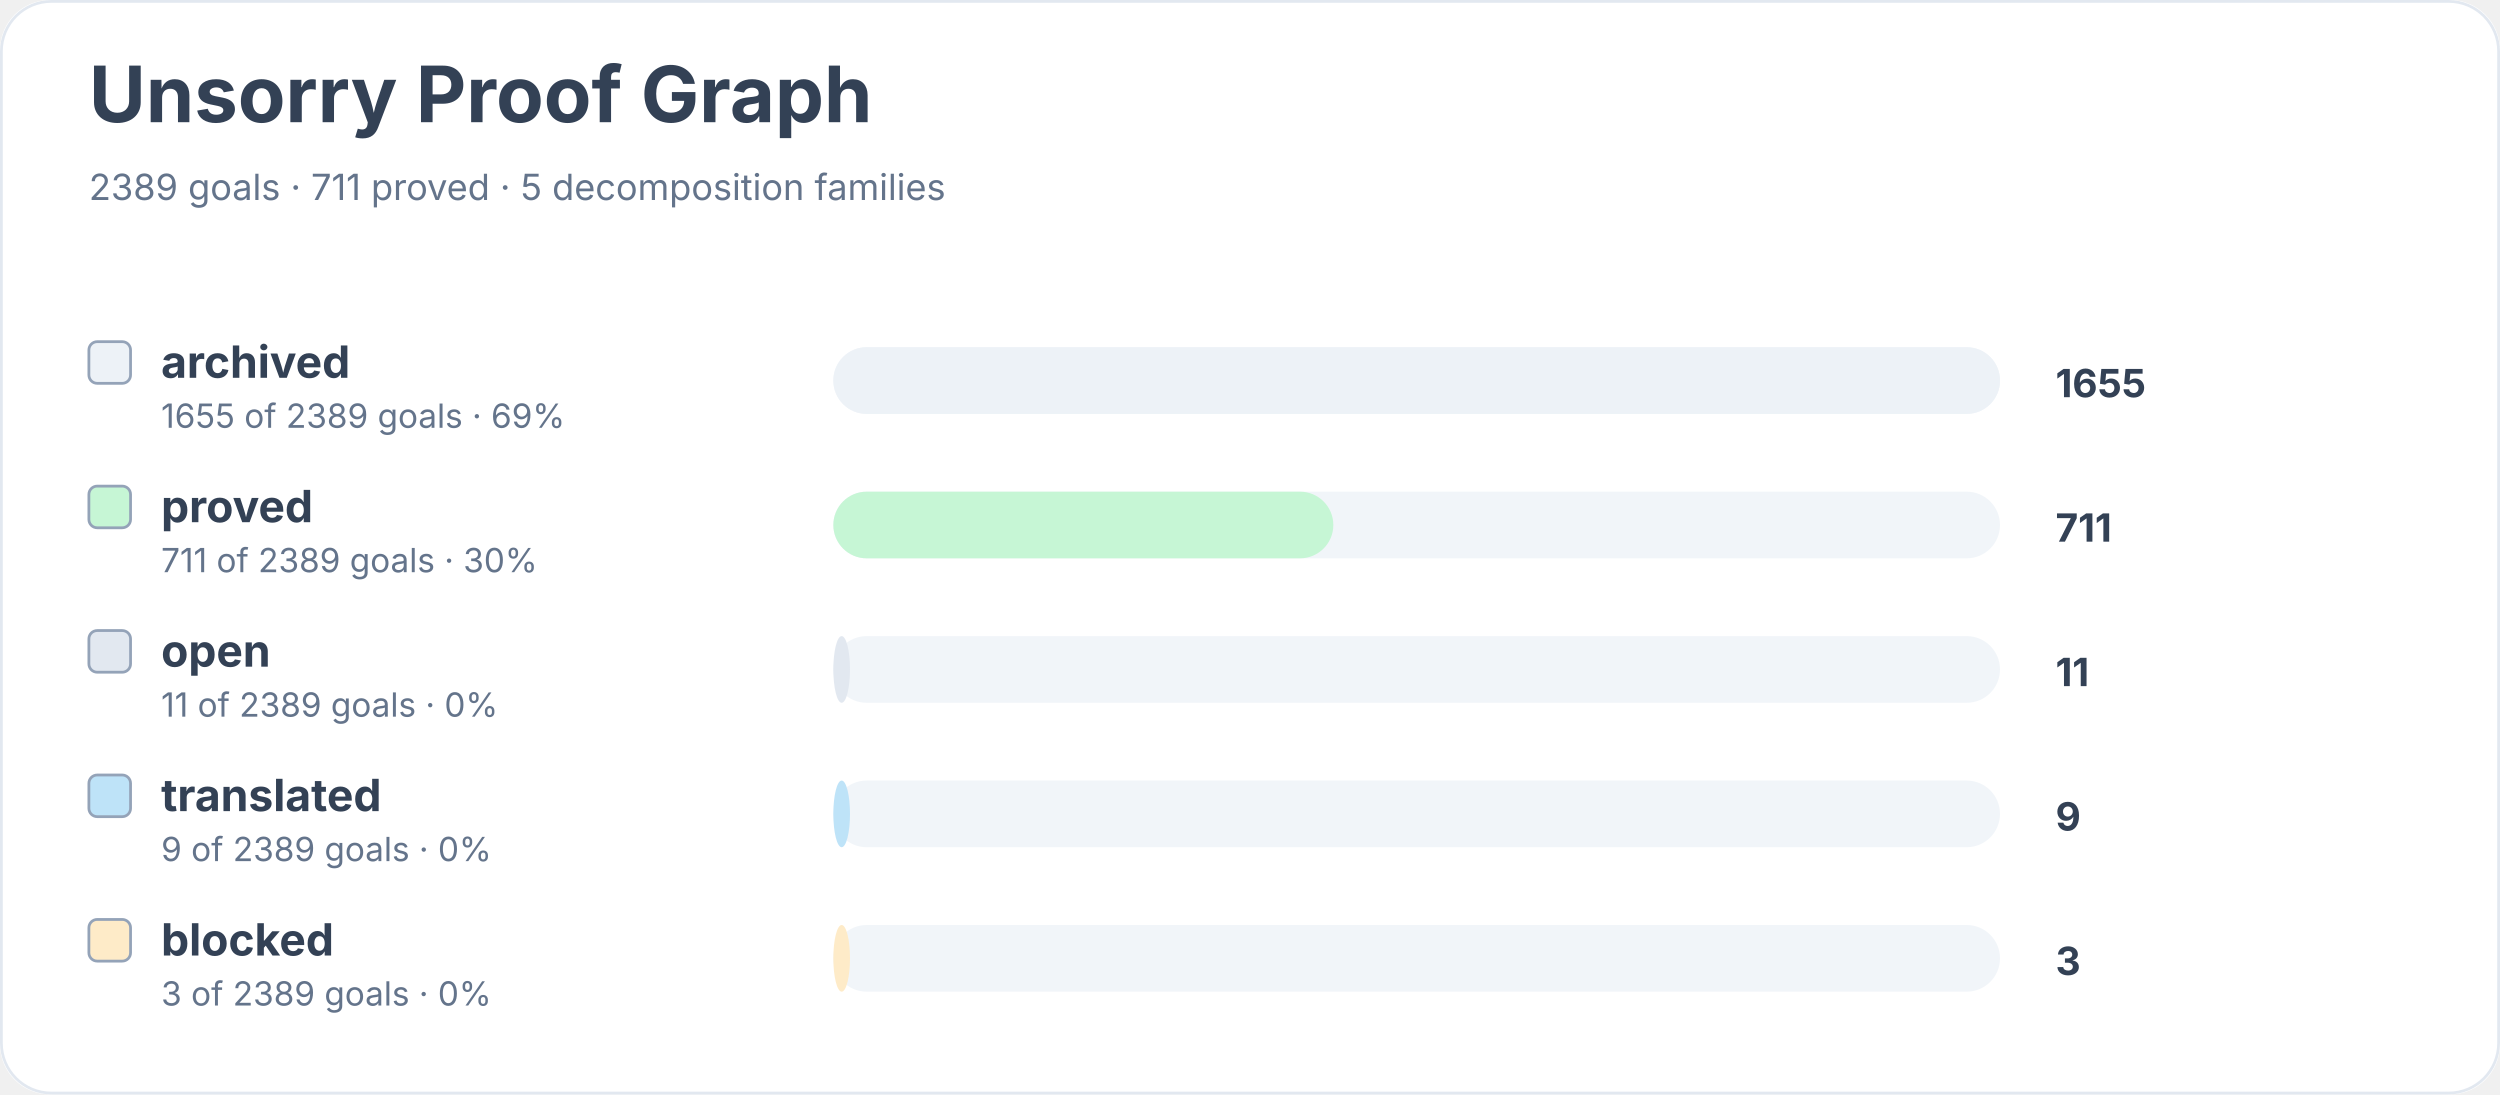
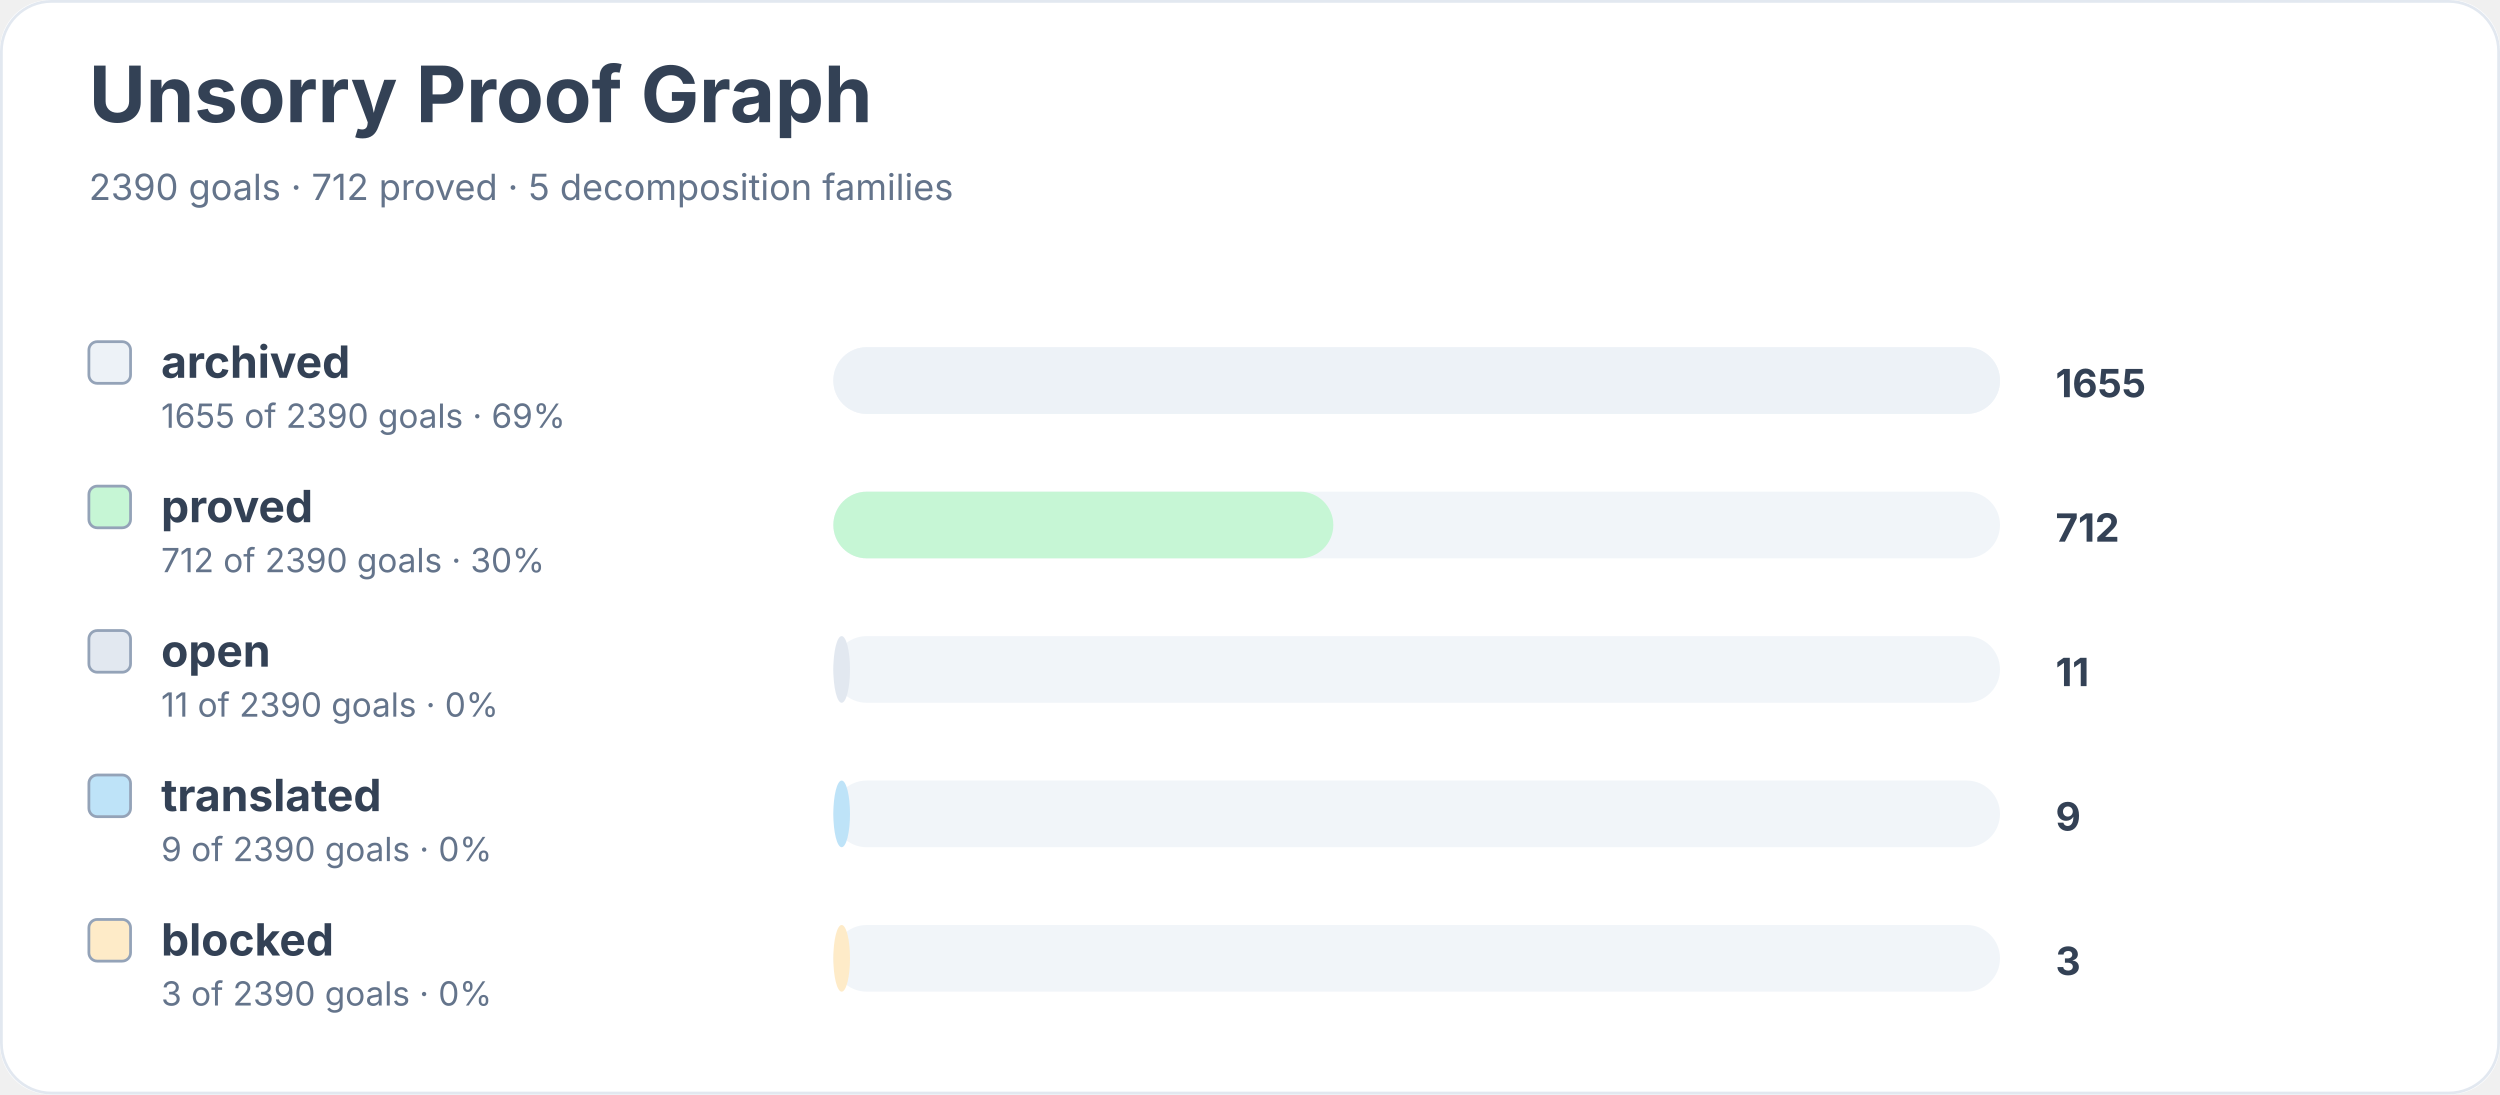
<svg xmlns="http://www.w3.org/2000/svg" width="900" height="394" viewBox="0 0 900 394" role="img" aria-labelledby="title desc">
  <rect width="900" height="100%" rx="18" fill="#ffffff" />
  <rect x="0.5" y="0.5" width="899" height="393" rx="18" fill="none" stroke="#e2e8f0" />
  <text x="32" y="44" font-family="Inter, system-ui, sans-serif" font-size="28" font-weight="700" fill="#334155">Unsorry Proof Graph</text>
-   <text x="32" y="72" font-family="Inter, system-ui, sans-serif" font-size="13" fill="#64748b">2389 goals · 711 proved · 5 decomposition families</text>
+   <text x="32" y="72" font-family="Inter, system-ui, sans-serif" font-size="13" fill="#64748b">2390 goals · 712 proved · 5 decomposition families</text>
  <rect x="32" y="123" width="15" height="15" rx="3" fill="#edf2f7" stroke="#94a3b8" />
  <text x="58" y="136" font-family="Inter, system-ui, sans-serif" font-size="16" font-weight="650" fill="#334155">archived</text>
-   <text x="58" y="154" font-family="Inter, system-ui, sans-serif" font-size="12" fill="#64748b">1655 of 2389 goals · 69%</text>
+   <text x="58" y="154" font-family="Inter, system-ui, sans-serif" font-size="12" fill="#64748b">1655 of 2390 goals · 69%</text>
  <rect x="300" y="125" width="420" height="24" rx="12" fill="#f1f5f9" />
  <rect x="300" y="125" width="420" height="24" rx="12" fill="#edf2f7" />
  <text x="740" y="143" font-family="Inter, system-ui, sans-serif" font-size="14" font-weight="700" fill="#334155">1655</text>
  <rect x="32" y="175" width="15" height="15" rx="3" fill="#c6f6d5" stroke="#94a3b8" />
  <text x="58" y="188" font-family="Inter, system-ui, sans-serif" font-size="16" font-weight="650" fill="#334155">proved</text>
-   <text x="58" y="206" font-family="Inter, system-ui, sans-serif" font-size="12" fill="#64748b">711 of 2389 goals · 30%</text>
+   <text x="58" y="206" font-family="Inter, system-ui, sans-serif" font-size="12" fill="#64748b">712 of 2390 goals · 30%</text>
  <rect x="300" y="177" width="420" height="24" rx="12" fill="#f1f5f9" />
  <rect x="300" y="177" width="180" height="24" rx="12" fill="#c6f6d5" />
-   <text x="740" y="195" font-family="Inter, system-ui, sans-serif" font-size="14" font-weight="700" fill="#334155">711</text>
+   <text x="740" y="195" font-family="Inter, system-ui, sans-serif" font-size="14" font-weight="700" fill="#334155">712</text>
  <rect x="32" y="227" width="15" height="15" rx="3" fill="#e2e8f0" stroke="#94a3b8" />
  <text x="58" y="240" font-family="Inter, system-ui, sans-serif" font-size="16" font-weight="650" fill="#334155">open</text>
-   <text x="58" y="258" font-family="Inter, system-ui, sans-serif" font-size="12" fill="#64748b">11 of 2389 goals · 0%</text>
+   <text x="58" y="258" font-family="Inter, system-ui, sans-serif" font-size="12" fill="#64748b">11 of 2390 goals · 0%</text>
  <rect x="300" y="229" width="420" height="24" rx="12" fill="#f1f5f9" />
  <rect x="300" y="229" width="6" height="24" rx="12" fill="#e2e8f0" />
  <text x="740" y="247" font-family="Inter, system-ui, sans-serif" font-size="14" font-weight="700" fill="#334155">11</text>
  <rect x="32" y="279" width="15" height="15" rx="3" fill="#bee3f8" stroke="#94a3b8" />
  <text x="58" y="292" font-family="Inter, system-ui, sans-serif" font-size="16" font-weight="650" fill="#334155">translated</text>
-   <text x="58" y="310" font-family="Inter, system-ui, sans-serif" font-size="12" fill="#64748b">9 of 2389 goals · 0%</text>
+   <text x="58" y="310" font-family="Inter, system-ui, sans-serif" font-size="12" fill="#64748b">9 of 2390 goals · 0%</text>
  <rect x="300" y="281" width="420" height="24" rx="12" fill="#f1f5f9" />
  <rect x="300" y="281" width="6" height="24" rx="12" fill="#bee3f8" />
  <text x="740" y="299" font-family="Inter, system-ui, sans-serif" font-size="14" font-weight="700" fill="#334155">9</text>
  <rect x="32" y="331" width="15" height="15" rx="3" fill="#feebc8" stroke="#94a3b8" />
  <text x="58" y="344" font-family="Inter, system-ui, sans-serif" font-size="16" font-weight="650" fill="#334155">blocked</text>
-   <text x="58" y="362" font-family="Inter, system-ui, sans-serif" font-size="12" fill="#64748b">3 of 2389 goals · 0%</text>
+   <text x="58" y="362" font-family="Inter, system-ui, sans-serif" font-size="12" fill="#64748b">3 of 2390 goals · 0%</text>
  <rect x="300" y="333" width="420" height="24" rx="12" fill="#f1f5f9" />
  <rect x="300" y="333" width="6" height="24" rx="12" fill="#feebc8" />
  <text x="740" y="351" font-family="Inter, system-ui, sans-serif" font-size="14" font-weight="700" fill="#334155">3</text>
</svg>
